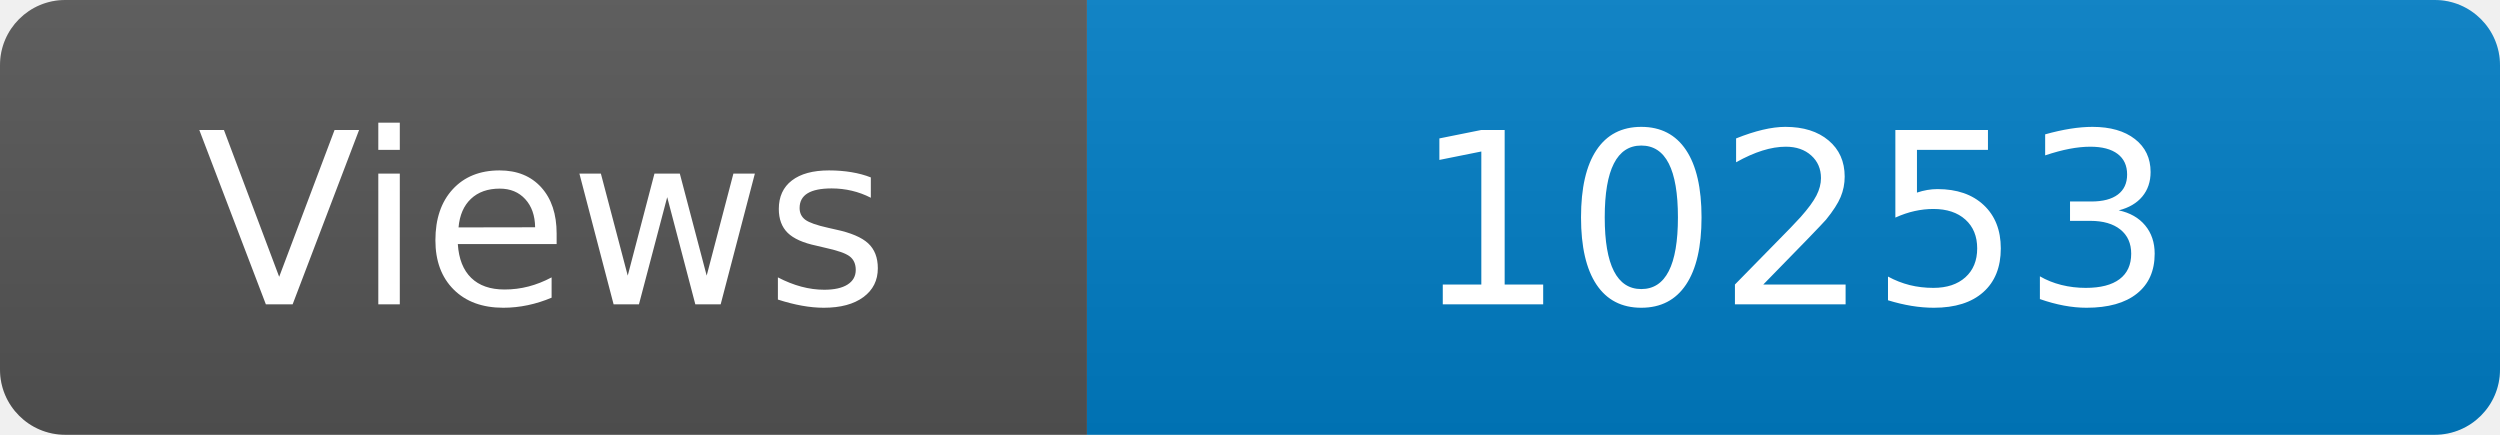
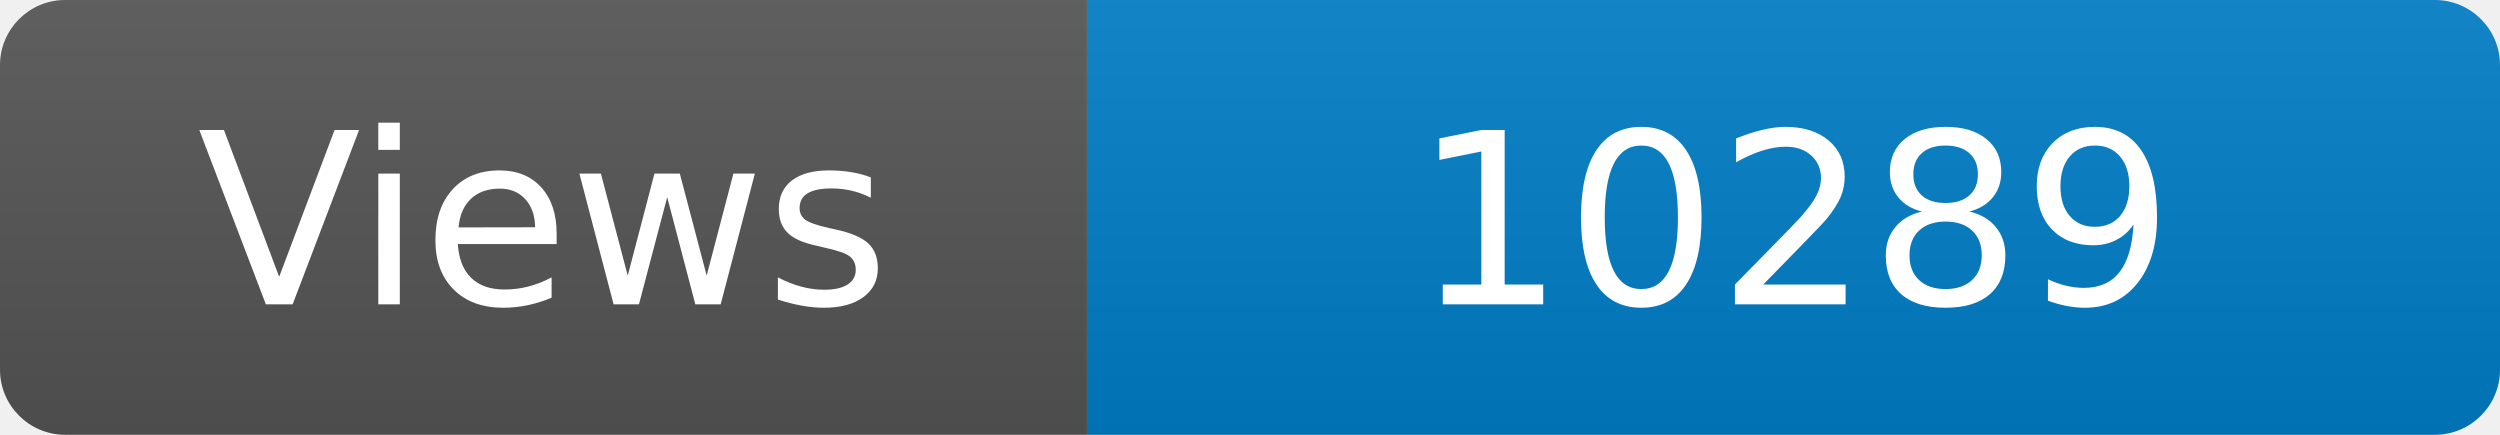
<svg xmlns="http://www.w3.org/2000/svg" width="115" height="20" role="img" aria-label="Maintained?: yes">
  <linearGradient id="s" x2="0" y2="100%">
    <stop offset="0" stop-color="#bbb" stop-opacity=".1" />
    <stop offset="1" stop-opacity=".1" />
  </linearGradient>
  <clipPath id="r">
    <rect width="115" height="20" rx="3" fill="#fff" />
  </clipPath>
  <g clip-path="url(#r)">
    <rect width="50" height="20" fill="#555" />
    <rect x="50" width="160" height="20" fill="#007ec6" />
    <rect width="115" height="20" fill="url(#s)" />
  </g>
  <g fill="#fff" text-anchor="middle" font-family="Verdana,Geneva,DejaVu Sans,sans-serif" font-size="110">
    <text x="250" y="140" transform="scale(.1)" fill="#fff">Views</text>
-     <text x="825" y="140" transform="scale(.1)" fill="#fff">10253</text>
+     <text x="825" y="140" transform="scale(.1)" fill="#fff">10289</text>
  </g>
</svg>
